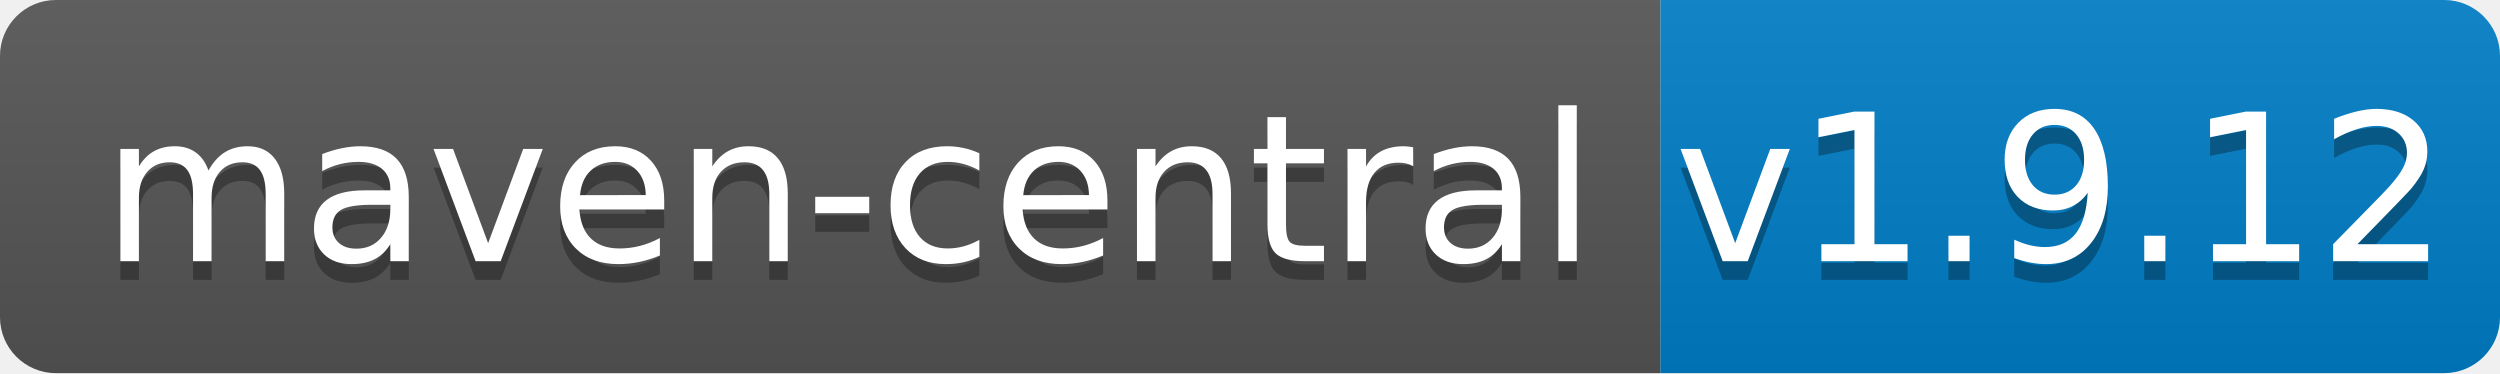
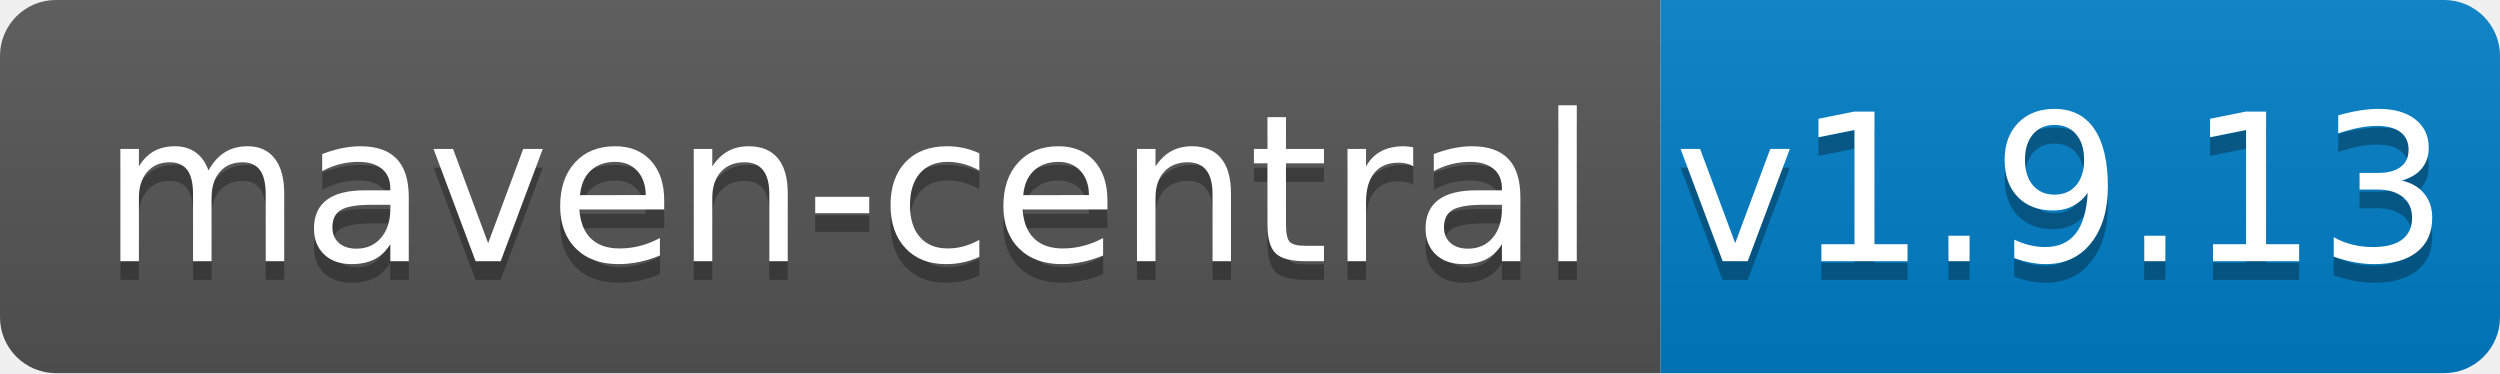
<svg xmlns="http://www.w3.org/2000/svg" width="134" height="20">
  <linearGradient id="b" x2="0" y2="100%">
    <stop offset="0" stop-color="#bbb" stop-opacity=".1" />
    <stop offset="1" stop-opacity=".1" />
  </linearGradient>
  <clipPath id="a">
    <rect width="134" height="20" rx="3" fill="#fff" />
  </clipPath>
  <g clip-path="url(#a)">
    <path fill="#555" d="M0 0h89v20H0z" />
    <path fill="#007ec6" d="M89 0h45v20H89z" />
    <path fill="url(#b)" d="M0 0h134v20H0z" />
  </g>
  <g fill="#fff" text-anchor="middle" font-family="DejaVu Sans,Verdana,Geneva,sans-serif" font-size="110">
    <text x="455" y="150" fill="#010101" fill-opacity=".3" transform="scale(.1)" textLength="790">maven-central</text>
    <text x="455" y="140" transform="scale(.1)" textLength="790">maven-central</text>
-     <text x="1105" y="150" fill="#010101" fill-opacity=".3" transform="scale(.1)" textLength="350">v1.9.12</text>
-     <text x="1105" y="140" transform="scale(.1)" textLength="350">v1.9.12</text>
+     <text x="1105" y="150" fill="#010101" fill-opacity=".3" transform="scale(.1)" textLength="350">v1.9.13</text>
+     <text x="1105" y="140" transform="scale(.1)" textLength="350">v1.9.13</text>
  </g>
</svg>
